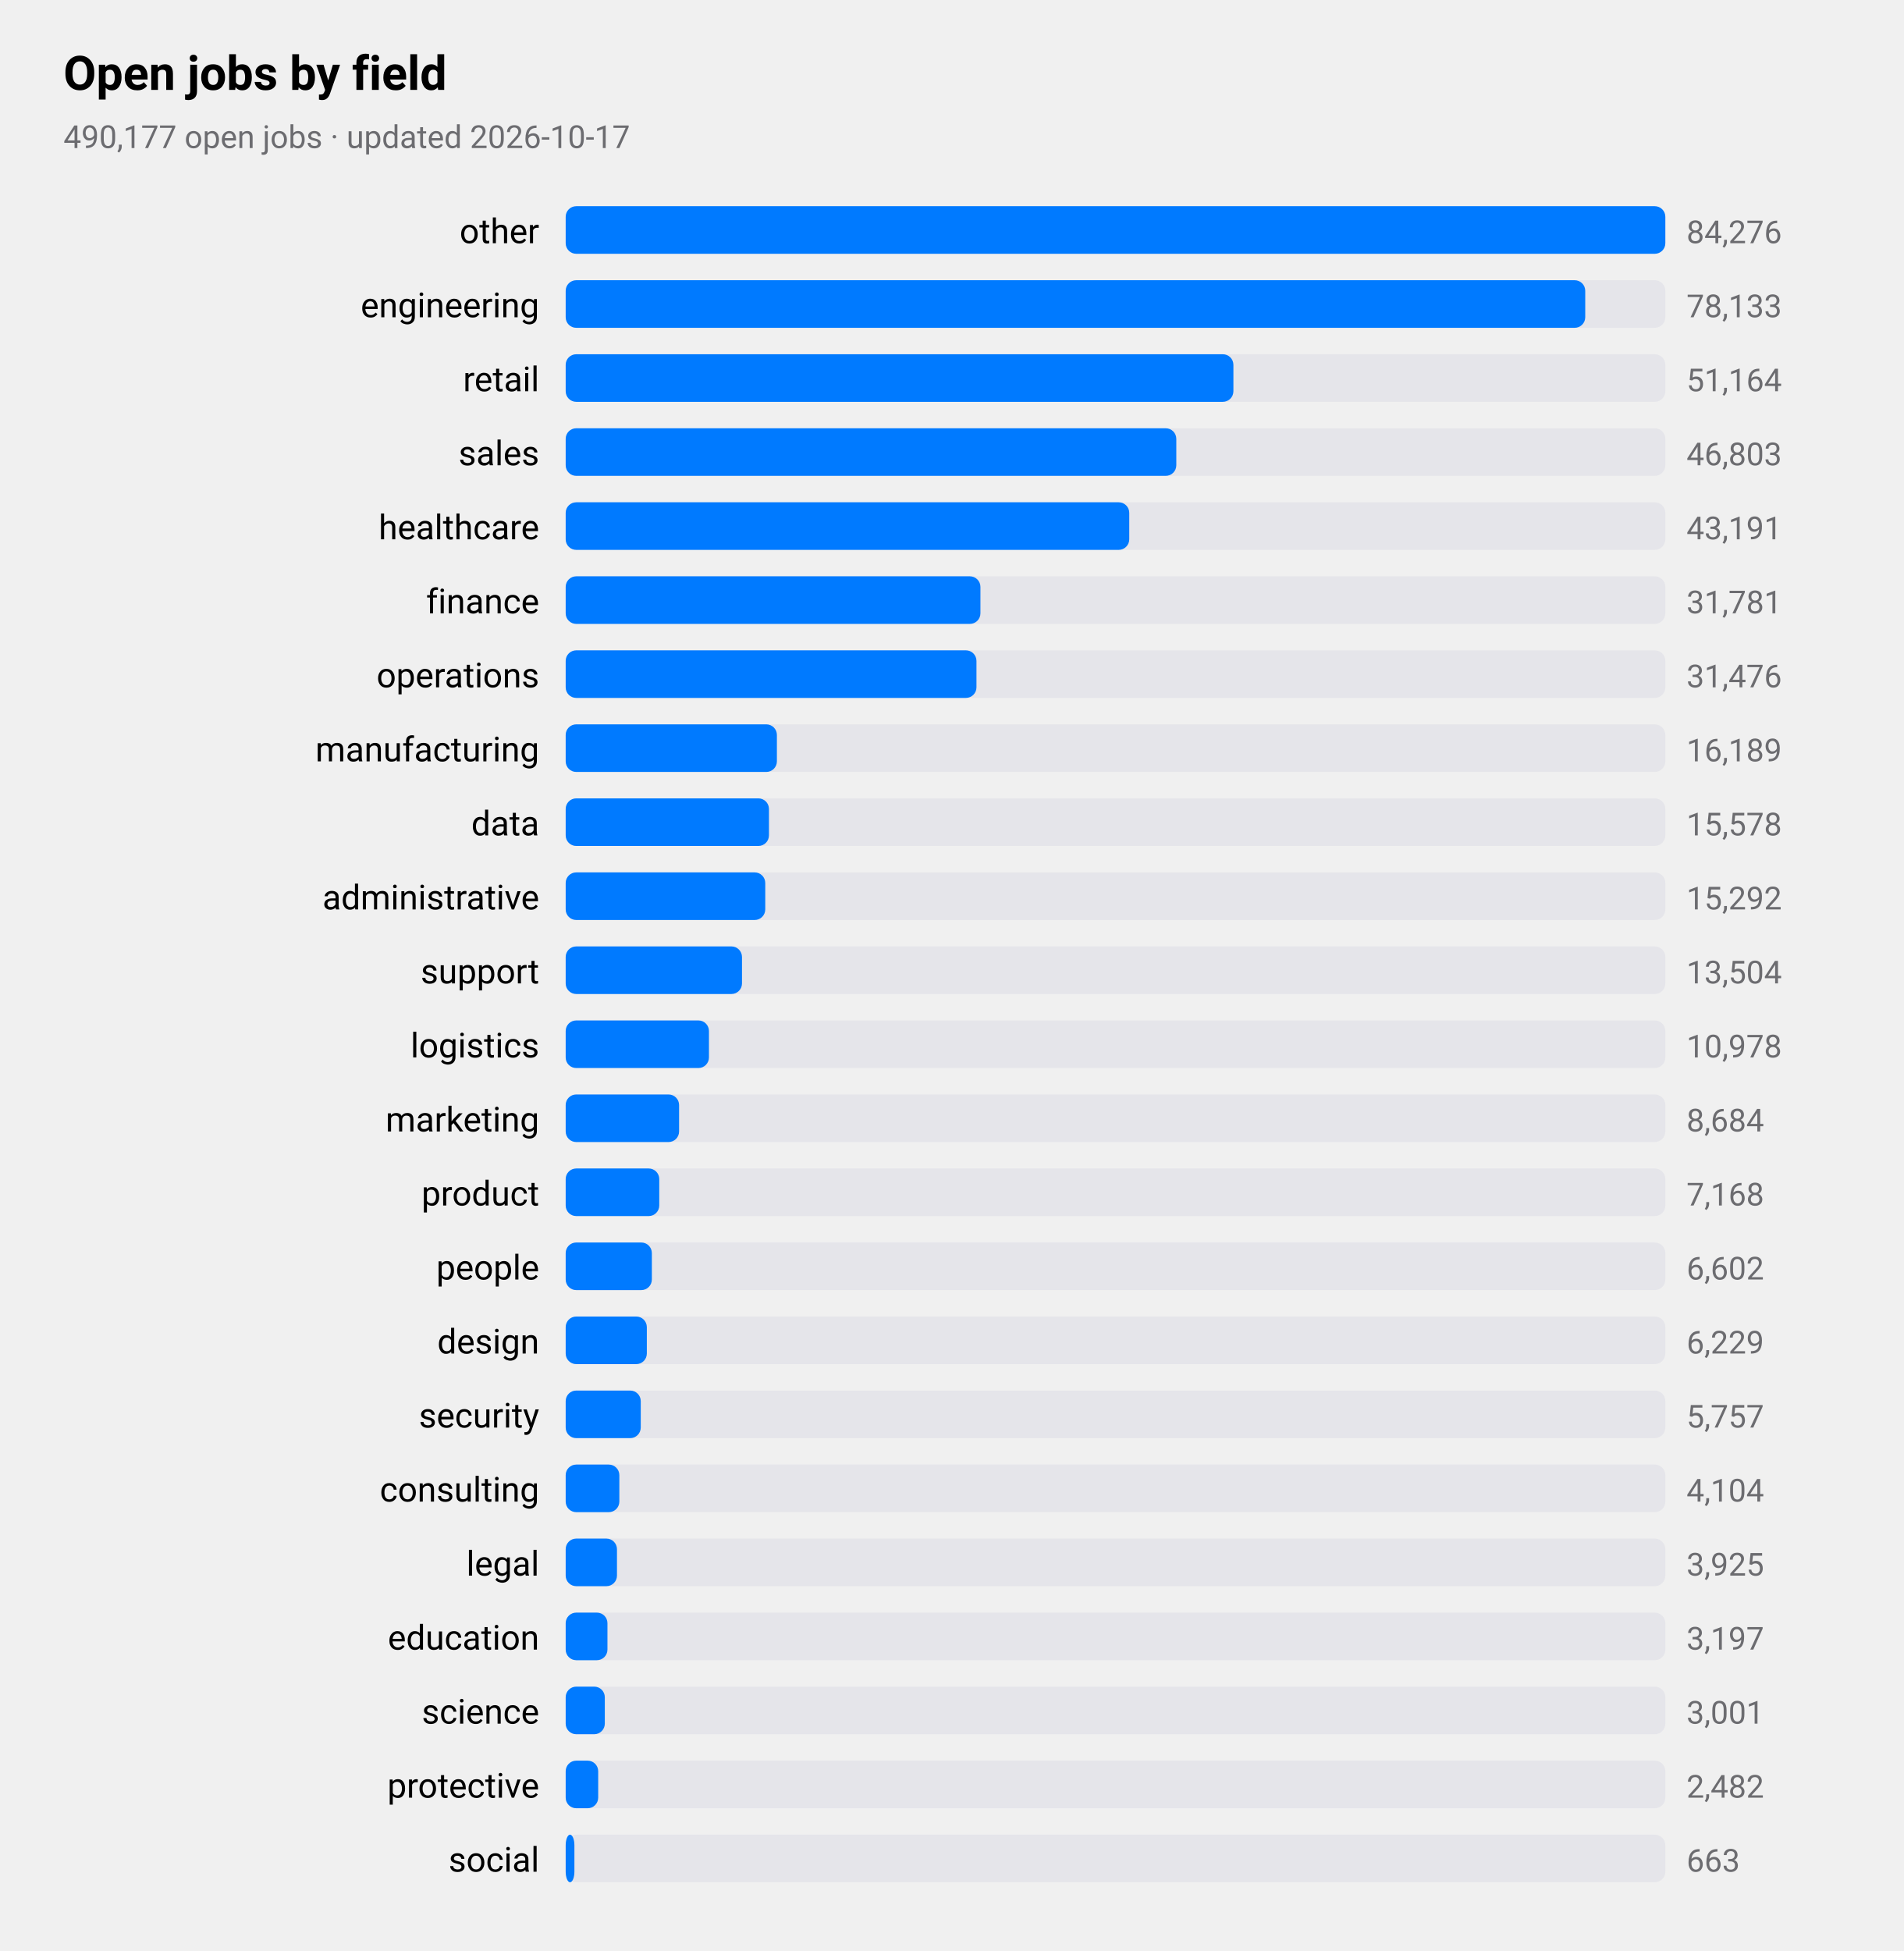
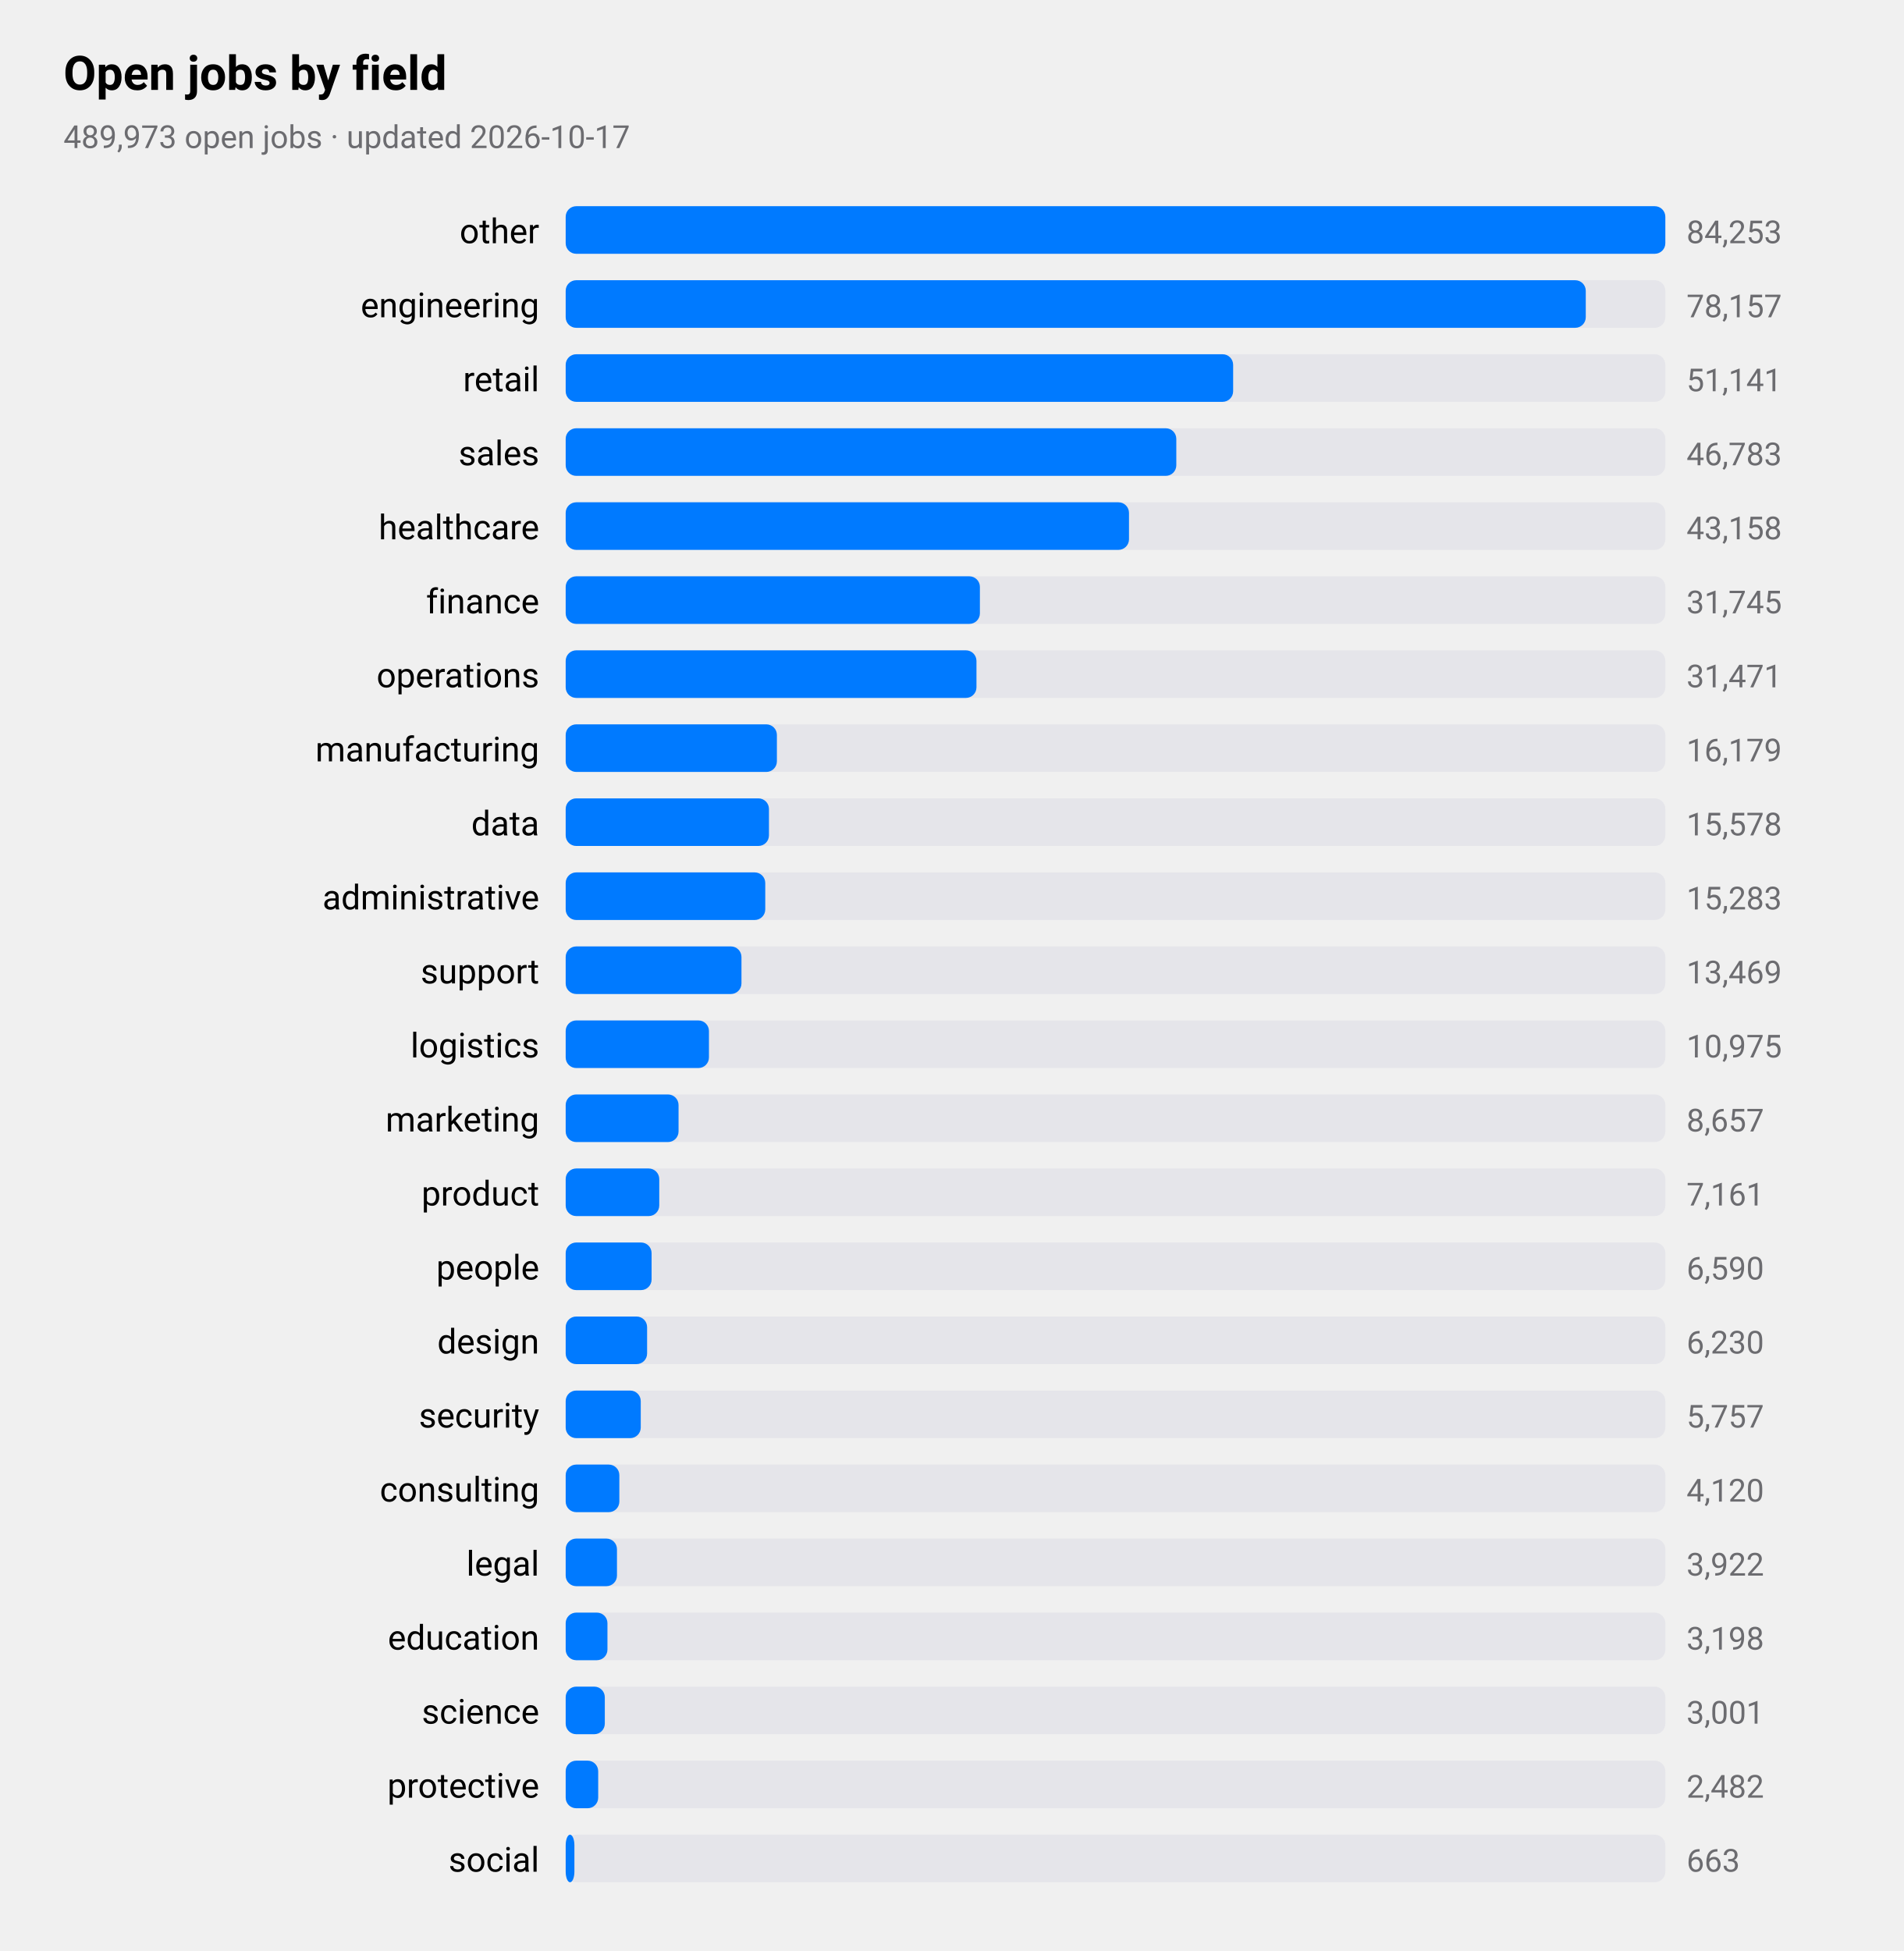
<svg xmlns="http://www.w3.org/2000/svg" viewBox="0 0 720 738" width="720" height="738" role="img" aria-label="Open jobs by field">
  <style>
text{font-family:-apple-system,BlinkMacSystemFont,"SF Pro Text","Helvetica Neue","Segoe UI",Roboto,sans-serif;fill:#000}
.sub,.val,.axis{fill:#6c6c70}.bar{fill:#007aff}.track{fill:#e5e5ea}.grid{stroke:#d1d1d6}
.l1{fill:none;stroke:#007aff;stroke-width:2.5}.d1{fill:#007aff}.l2{fill:none;stroke:#ff9500;stroke-width:2.5}.d2{fill:#ff9500}
.l3{fill:none;stroke:#34c759;stroke-width:2.5}.d3{fill:#34c759}.l4{fill:none;stroke:#af52de;stroke-width:2.5}.d4{fill:#af52de}
.l5{fill:none;stroke:#ff3b30;stroke-width:2.5}.d5{fill:#ff3b30}.l6{fill:none;stroke:#00b8d4;stroke-width:2.5}.d6{fill:#00b8d4}
@media(prefers-color-scheme:dark){text{fill:#fff}.sub,.val,.axis{fill:#98989d}.bar{fill:#0a84ff}.track{fill:#2c2c2e}.grid{stroke:#38383a}
.l1{stroke:#0a84ff}.d1{fill:#0a84ff}.l2{stroke:#ff9f0a}.d2{fill:#ff9f0a}
.l3{stroke:#30d158}.d3{fill:#30d158}.l4{stroke:#bf5af2}.d4{fill:#bf5af2}.l5{stroke:#ff453a}.d5{fill:#ff453a}.l6{stroke:#40cbe0}.d6{fill:#40cbe0}}
</style>
  <text x="24" y="34" font-size="18" font-weight="600">Open jobs by field</text>
-   <text class="sub" x="24" y="56" font-size="12">490,177 open jobs · updated 2026-10-17</text>
+   <text class="sub" x="24" y="56" font-size="12">489,973 open jobs · updated 2026-10-17</text>
  <text x="204" y="92" font-size="13" text-anchor="end">other</text>
  <rect class="track" x="214" y="78" width="416" height="18" rx="4" />
  <rect class="bar" x="214" y="78" width="416.0" height="18" rx="4" />
-   <text class="val" x="638" y="92" font-size="12">84,276</text>
+   <text class="val" x="638" y="92" font-size="12">84,253</text>
  <text x="204" y="120" font-size="13" text-anchor="end">engineering</text>
  <rect class="track" x="214" y="106" width="416" height="18" rx="4" />
-   <rect class="bar" x="214" y="106" width="385.7" height="18" rx="4" />
-   <text class="val" x="638" y="120" font-size="12">78,133</text>
+   <rect class="bar" x="214" y="106" width="385.9" height="18" rx="4" />
+   <text class="val" x="638" y="120" font-size="12">78,157</text>
  <text x="204" y="148" font-size="13" text-anchor="end">retail</text>
  <rect class="track" x="214" y="134" width="416" height="18" rx="4" />
-   <rect class="bar" x="214" y="134" width="252.6" height="18" rx="4" />
-   <text class="val" x="638" y="148" font-size="12">51,164</text>
+   <rect class="bar" x="214" y="134" width="252.5" height="18" rx="4" />
+   <text class="val" x="638" y="148" font-size="12">51,141</text>
  <text x="204" y="176" font-size="13" text-anchor="end">sales</text>
  <rect class="track" x="214" y="162" width="416" height="18" rx="4" />
  <rect class="bar" x="214" y="162" width="231.0" height="18" rx="4" />
-   <text class="val" x="638" y="176" font-size="12">46,803</text>
+   <text class="val" x="638" y="176" font-size="12">46,783</text>
  <text x="204" y="204" font-size="13" text-anchor="end">healthcare</text>
  <rect class="track" x="214" y="190" width="416" height="18" rx="4" />
-   <rect class="bar" x="214" y="190" width="213.2" height="18" rx="4" />
-   <text class="val" x="638" y="204" font-size="12">43,191</text>
+   <rect class="bar" x="214" y="190" width="213.1" height="18" rx="4" />
+   <text class="val" x="638" y="204" font-size="12">43,158</text>
  <text x="204" y="232" font-size="13" text-anchor="end">finance</text>
  <rect class="track" x="214" y="218" width="416" height="18" rx="4" />
-   <rect class="bar" x="214" y="218" width="156.9" height="18" rx="4" />
-   <text class="val" x="638" y="232" font-size="12">31,781</text>
+   <rect class="bar" x="214" y="218" width="156.7" height="18" rx="4" />
+   <text class="val" x="638" y="232" font-size="12">31,745</text>
  <text x="204" y="260" font-size="13" text-anchor="end">operations</text>
  <rect class="track" x="214" y="246" width="416" height="18" rx="4" />
  <rect class="bar" x="214" y="246" width="155.4" height="18" rx="4" />
-   <text class="val" x="638" y="260" font-size="12">31,476</text>
+   <text class="val" x="638" y="260" font-size="12">31,471</text>
  <text x="204" y="288" font-size="13" text-anchor="end">manufacturing</text>
  <rect class="track" x="214" y="274" width="416" height="18" rx="4" />
  <rect class="bar" x="214" y="274" width="79.9" height="18" rx="4" />
-   <text class="val" x="638" y="288" font-size="12">16,189</text>
+   <text class="val" x="638" y="288" font-size="12">16,179</text>
  <text x="204" y="316" font-size="13" text-anchor="end">data</text>
  <rect class="track" x="214" y="302" width="416" height="18" rx="4" />
  <rect class="bar" x="214" y="302" width="76.9" height="18" rx="4" />
  <text class="val" x="638" y="316" font-size="12">15,578</text>
  <text x="204" y="344" font-size="13" text-anchor="end">administrative</text>
  <rect class="track" x="214" y="330" width="416" height="18" rx="4" />
  <rect class="bar" x="214" y="330" width="75.5" height="18" rx="4" />
-   <text class="val" x="638" y="344" font-size="12">15,292</text>
+   <text class="val" x="638" y="344" font-size="12">15,283</text>
  <text x="204" y="372" font-size="13" text-anchor="end">support</text>
  <rect class="track" x="214" y="358" width="416" height="18" rx="4" />
-   <rect class="bar" x="214" y="358" width="66.7" height="18" rx="4" />
-   <text class="val" x="638" y="372" font-size="12">13,504</text>
+   <rect class="bar" x="214" y="358" width="66.5" height="18" rx="4" />
+   <text class="val" x="638" y="372" font-size="12">13,469</text>
  <text x="204" y="400" font-size="13" text-anchor="end">logistics</text>
  <rect class="track" x="214" y="386" width="416" height="18" rx="4" />
  <rect class="bar" x="214" y="386" width="54.2" height="18" rx="4" />
-   <text class="val" x="638" y="400" font-size="12">10,978</text>
+   <text class="val" x="638" y="400" font-size="12">10,975</text>
  <text x="204" y="428" font-size="13" text-anchor="end">marketing</text>
  <rect class="track" x="214" y="414" width="416" height="18" rx="4" />
-   <rect class="bar" x="214" y="414" width="42.9" height="18" rx="4" />
-   <text class="val" x="638" y="428" font-size="12">8,684</text>
+   <rect class="bar" x="214" y="414" width="42.7" height="18" rx="4" />
+   <text class="val" x="638" y="428" font-size="12">8,657</text>
  <text x="204" y="456" font-size="13" text-anchor="end">product</text>
  <rect class="track" x="214" y="442" width="416" height="18" rx="4" />
  <rect class="bar" x="214" y="442" width="35.4" height="18" rx="4" />
-   <text class="val" x="638" y="456" font-size="12">7,168</text>
+   <text class="val" x="638" y="456" font-size="12">7,161</text>
  <text x="204" y="484" font-size="13" text-anchor="end">people</text>
  <rect class="track" x="214" y="470" width="416" height="18" rx="4" />
-   <rect class="bar" x="214" y="470" width="32.6" height="18" rx="4" />
-   <text class="val" x="638" y="484" font-size="12">6,602</text>
+   <rect class="bar" x="214" y="470" width="32.5" height="18" rx="4" />
+   <text class="val" x="638" y="484" font-size="12">6,590</text>
  <text x="204" y="512" font-size="13" text-anchor="end">design</text>
  <rect class="track" x="214" y="498" width="416" height="18" rx="4" />
-   <rect class="bar" x="214" y="498" width="30.7" height="18" rx="4" />
-   <text class="val" x="638" y="512" font-size="12">6,229</text>
+   <rect class="bar" x="214" y="498" width="30.8" height="18" rx="4" />
+   <text class="val" x="638" y="512" font-size="12">6,230</text>
  <text x="204" y="540" font-size="13" text-anchor="end">security</text>
  <rect class="track" x="214" y="526" width="416" height="18" rx="4" />
  <rect class="bar" x="214" y="526" width="28.4" height="18" rx="4" />
  <text class="val" x="638" y="540" font-size="12">5,757</text>
  <text x="204" y="568" font-size="13" text-anchor="end">consulting</text>
  <rect class="track" x="214" y="554" width="416" height="18" rx="4" />
  <rect class="bar" x="214" y="554" width="20.3" height="18" rx="4" />
-   <text class="val" x="638" y="568" font-size="12">4,104</text>
+   <text class="val" x="638" y="568" font-size="12">4,120</text>
  <text x="204" y="596" font-size="13" text-anchor="end">legal</text>
  <rect class="track" x="214" y="582" width="416" height="18" rx="4" />
  <rect class="bar" x="214" y="582" width="19.4" height="18" rx="4" />
-   <text class="val" x="638" y="596" font-size="12">3,925</text>
+   <text class="val" x="638" y="596" font-size="12">3,922</text>
  <text x="204" y="624" font-size="13" text-anchor="end">education</text>
  <rect class="track" x="214" y="610" width="416" height="18" rx="4" />
  <rect class="bar" x="214" y="610" width="15.8" height="18" rx="4" />
-   <text class="val" x="638" y="624" font-size="12">3,197</text>
+   <text class="val" x="638" y="624" font-size="12">3,198</text>
  <text x="204" y="652" font-size="13" text-anchor="end">science</text>
  <rect class="track" x="214" y="638" width="416" height="18" rx="4" />
  <rect class="bar" x="214" y="638" width="14.8" height="18" rx="4" />
  <text class="val" x="638" y="652" font-size="12">3,001</text>
  <text x="204" y="680" font-size="13" text-anchor="end">protective</text>
  <rect class="track" x="214" y="666" width="416" height="18" rx="4" />
  <rect class="bar" x="214" y="666" width="12.3" height="18" rx="4" />
  <text class="val" x="638" y="680" font-size="12">2,482</text>
  <text x="204" y="708" font-size="13" text-anchor="end">social</text>
  <rect class="track" x="214" y="694" width="416" height="18" rx="4" />
  <rect class="bar" x="214" y="694" width="3.3" height="18" rx="4" />
  <text class="val" x="638" y="708" font-size="12">663</text>
</svg>
